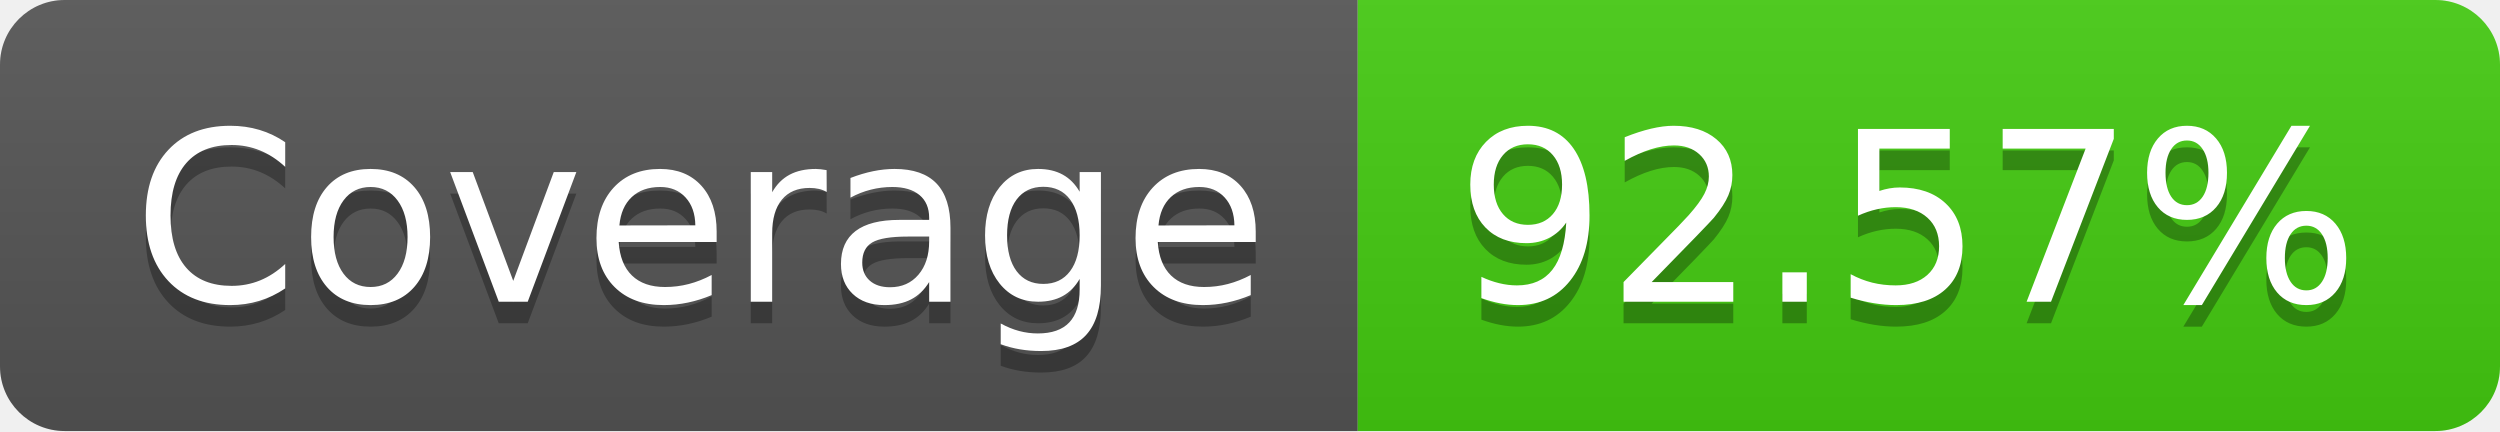
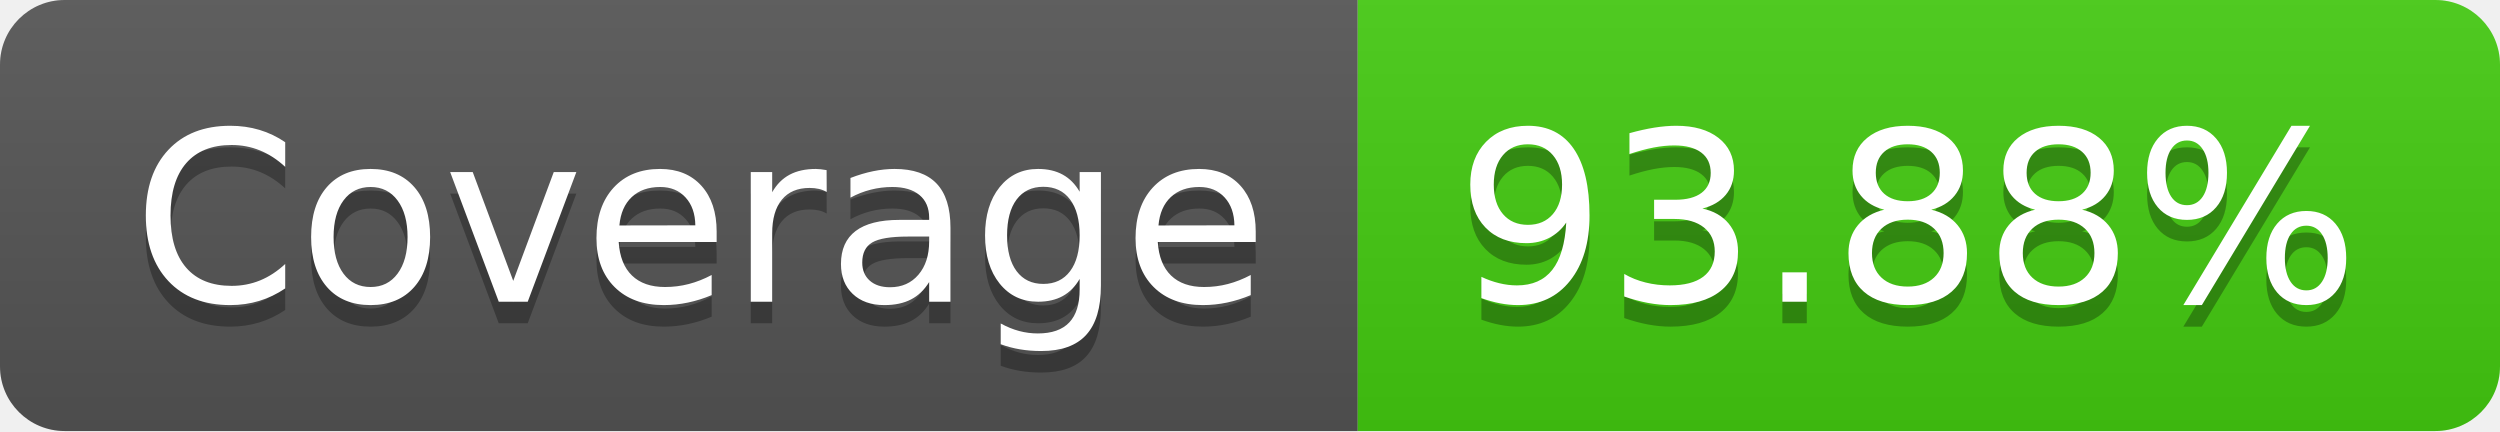
- <svg xmlns="http://www.w3.org/2000/svg" width="116" height="20" role="img" aria-label="Coverage: 92.57%">
+ <svg xmlns="http://www.w3.org/2000/svg" width="116" height="20" role="img" aria-label="Coverage: 93.88%">
  <linearGradient id="s" x2="0" y2="100%">
    <stop offset="0" stop-color="#bbb" stop-opacity=".1" />
    <stop offset="1" stop-opacity=".1" />
  </linearGradient>
  <clipPath id="r">
    <rect width="116" height="20" rx="3" fill="#fff" />
  </clipPath>
  <g clip-path="url(#r)">
    <rect width="63" height="20" fill="#555" />
    <rect x="63" width="53" height="20" fill="#4c1" />
    <rect width="116" height="20" fill="url(#s)" />
  </g>
  <g fill="#fff" text-anchor="middle" font-family="Verdana,Geneva,DejaVu Sans,sans-serif" text-rendering="geometricPrecision" font-size="110">
    <text aria-hidden="true" x="325" y="150" fill="#010101" fill-opacity=".3" transform="scale(.1)" textLength="530">Coverage</text>
    <text x="325" y="140" transform="scale(.1)" fill="#fff" textLength="530">Coverage</text>
-     <text aria-hidden="true" x="885" y="150" fill="#010101" fill-opacity=".3" transform="scale(.1)" textLength="430">92.57%</text>
-     <text x="885" y="140" transform="scale(.1)" fill="#fff" textLength="430">92.57%</text>
+     <text aria-hidden="true" x="885" y="150" fill="#010101" fill-opacity=".3" transform="scale(.1)" textLength="430">93.88%</text>
+     <text x="885" y="140" transform="scale(.1)" fill="#fff" textLength="430">93.88%</text>
  </g>
</svg>
